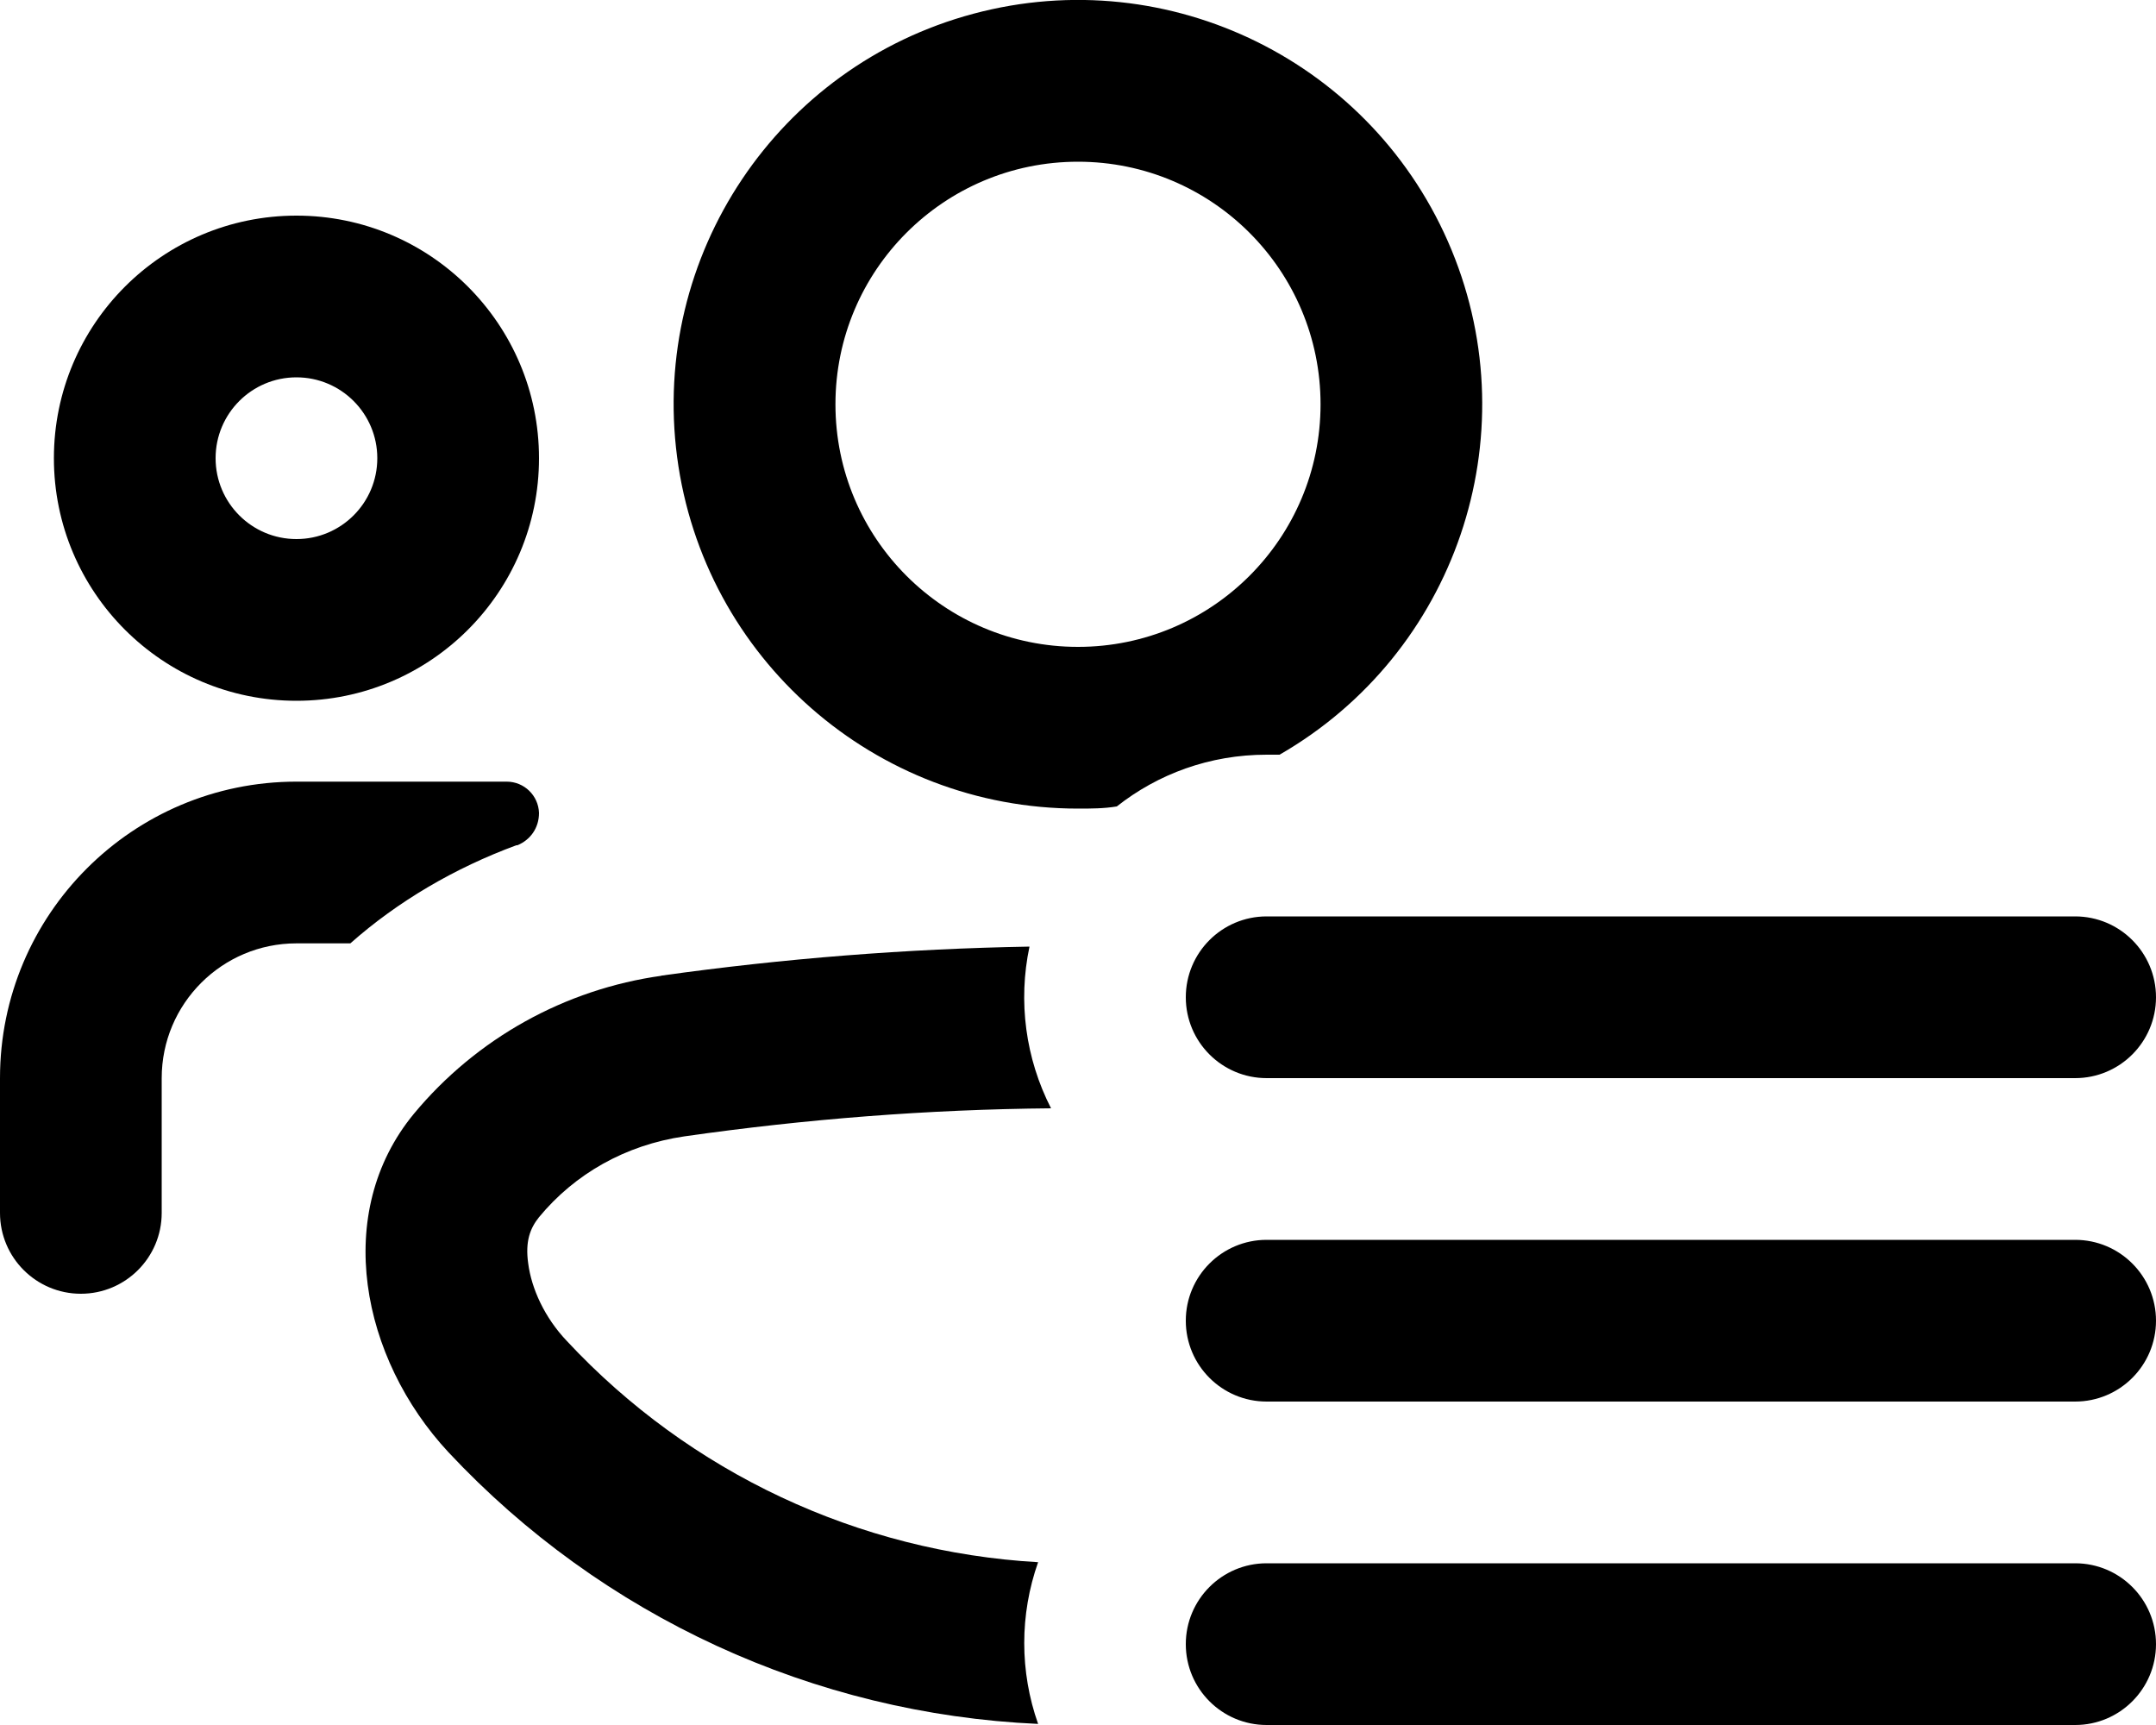
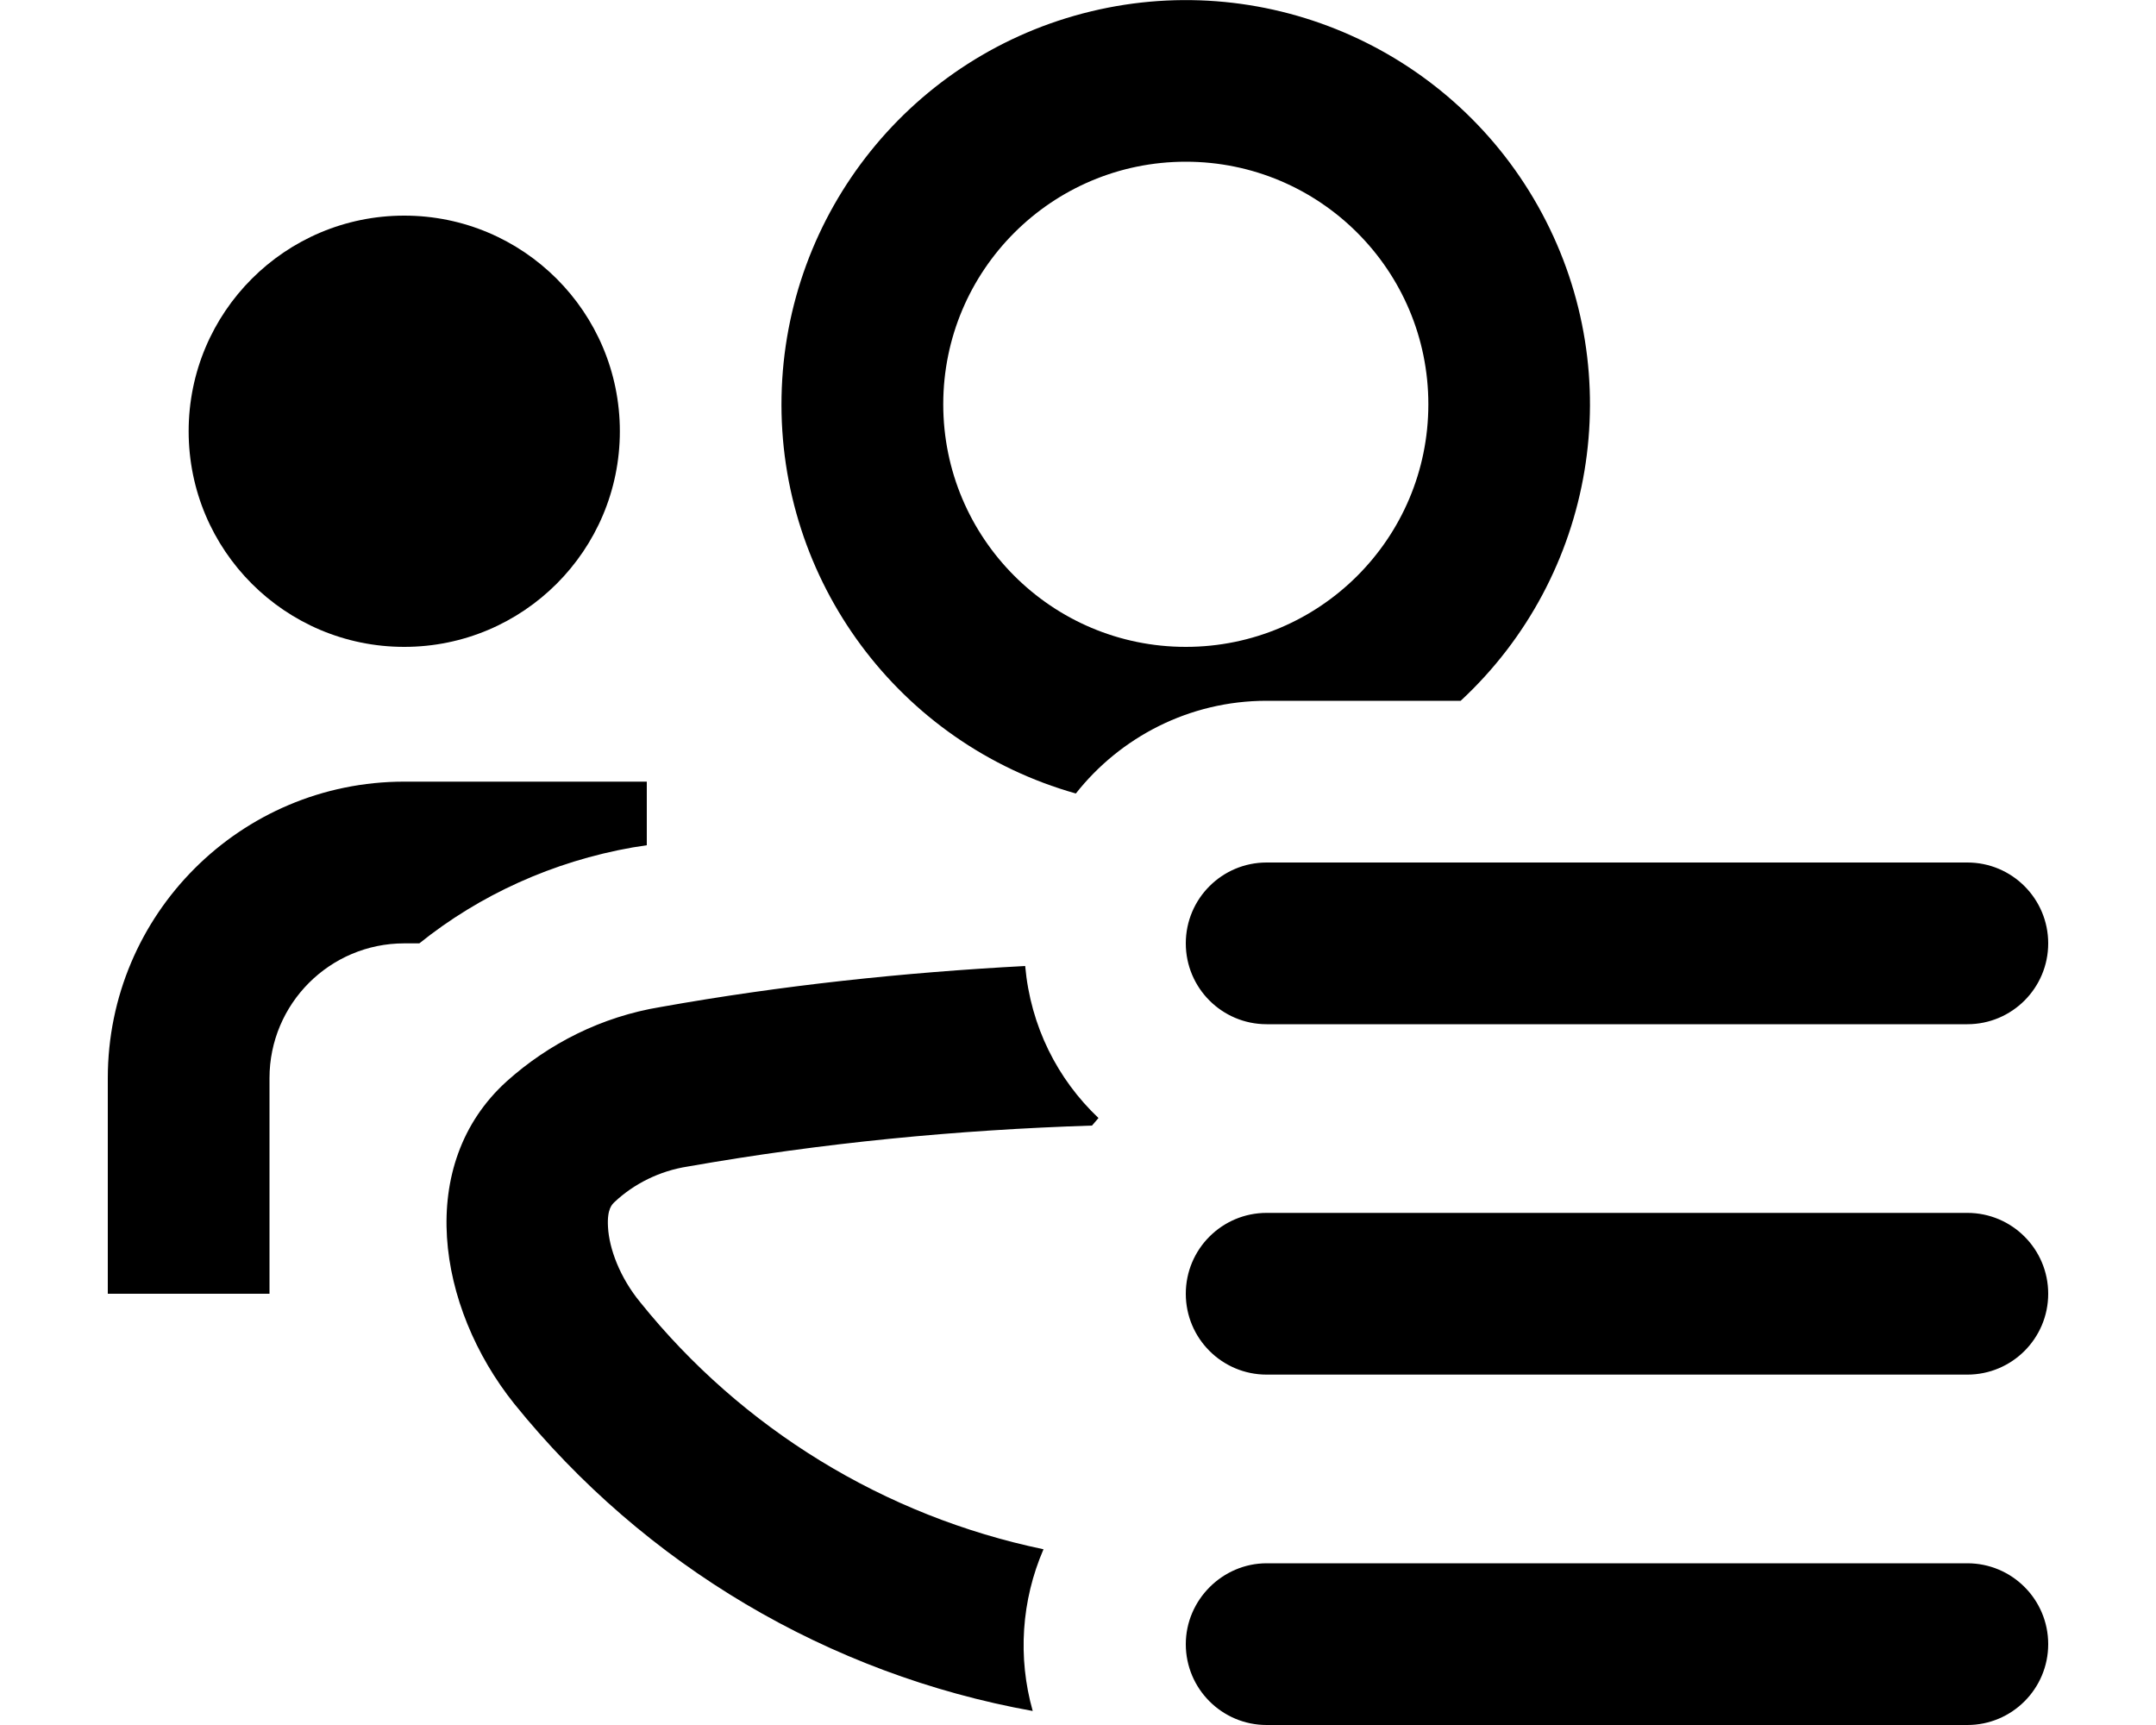
<svg xmlns="http://www.w3.org/2000/svg" viewBox="0 0 20 16" fill="currentColor">
-   <path fill-rule="evenodd" d="M10 7.5c.12 0 .24 0 .36-.02.38-.3.86-.48 1.39-.48h.12a3.75 3.75 0 1 0-1.87.5Zm0-6A2.25 2.25 0 1 1 10 6a2.25 2.25 0 0 1 0-4.5Z" />
-   <path d="M6.13 9.05c1.14-.16 2.28-.25 3.42-.27a2.26 2.26 0 0 0 .2 1.5c-1.14.01-2.28.1-3.4.26-.55.08-1.02.35-1.35.75-.08.1-.13.22-.1.43.03.23.15.5.36.72a6.48 6.48 0 0 0 4.37 2.05 2.25 2.25 0 0 0 0 1.5 7.98 7.98 0 0 1-5.47-2.52c-.81-.87-1.08-2.22-.32-3.14a3.64 3.64 0 0 1 2.3-1.28Z" />
-   <path fill-rule="evenodd" d="M2.75 6.5a2.25 2.25 0 1 0 0-4.5 2.25 2.25 0 0 0 0 4.5Zm0-1.5a.75.75 0 1 1 0-1.5.75.75 0 0 1 0 1.5Z" />
-   <path d="M4.8 7.84c.12-.05.2-.16.2-.3a.3.3 0 0 0-.3-.29H2.75A2.75 2.75 0 0 0 0 10v1.25a.75.75 0 0 0 1.5 0V10c0-.69.56-1.25 1.25-1.25h.5c.44-.39.97-.7 1.54-.91Zm6.95 6.66h7.5a.75.75 0 0 1 0 1.5h-7.5a.75.75 0 0 1 0-1.5Zm7.5-1.5h-7.5a.75.75 0 0 1 0-1.5h7.5a.75.75 0 0 1 0 1.5Zm0-4.5h-7.5a.75.75 0 0 0 0 1.5h7.5a.75.75 0 0 0 0-1.5Z" />
+   <path fill-rule="evenodd" d="M11.75 6.5c-.72 0-1.36.34-1.77.86a3.75 3.75 0 1 1 3.57-.86h-1.8Zm-.75-5A2.25 2.25 0 1 0 11 6a2.25 2.25 0 0 0 0-4.5Z" />
+   <path d="M6.13 9.34c1.12-.2 2.25-.32 3.38-.38.05.56.3 1.05.68 1.41l-.06.07c-1.25.04-2.5.16-3.75.38-.26.04-.5.16-.68.33-.02.02-.07.06-.06.23.01.2.11.47.3.7a6.5 6.5 0 0 0 3.74 2.29 2.24 2.24 0 0 0-.1 1.5 8 8 0 0 1-4.81-2.85c-.72-.9-.92-2.22-.07-2.99.39-.35.88-.6 1.43-.69ZM6 7.25v.59l-.13.02c-.74.13-1.42.44-1.98.89h-.14c-.69 0-1.25.56-1.25 1.25v2H1v-2a2.75 2.75 0 0 1 2.75-2.75H6ZM3.75 6a2 2 0 1 0 0-4 2 2 0 0 0 0 4Zm8 2a.75.75 0 0 0 0 1.5h6.5a.75.75 0 0 0 0-1.5h-6.5Zm0 3.25a.75.75 0 0 0 0 1.5h6.5a.75.75 0 0 0 0-1.5h-6.5Zm-.75 4c0-.41.34-.75.75-.75h6.5a.75.75 0 0 1 0 1.5h-6.5a.75.75 0 0 1-.75-.75Z" />
</svg>
